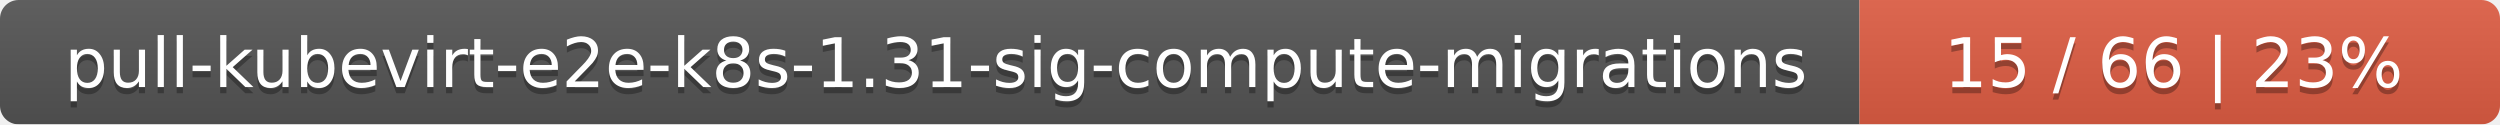
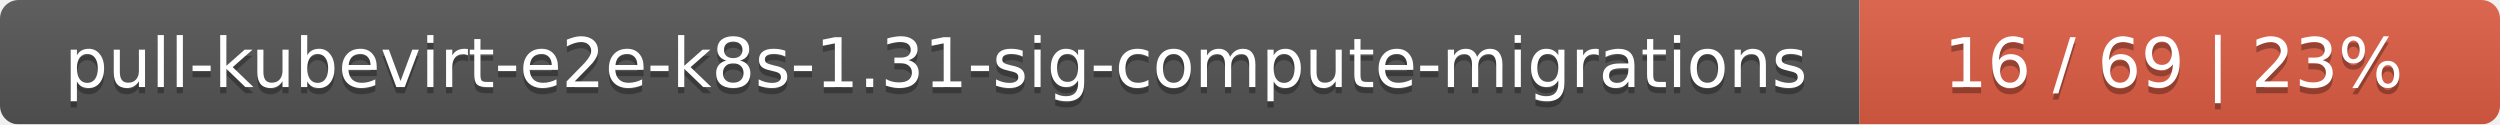
<svg xmlns="http://www.w3.org/2000/svg" width="402" height="20">
  <linearGradient id="smooth" x2="0" y2="100%">
    <stop offset="0" stop-color="#bbb" stop-opacity=".1" />
    <stop offset="1" stop-opacity=".1" />
  </linearGradient>
  <mask id="round">
    <rect width="402" height="20" rx="3" fill="#fff" />
  </mask>
  <g mask="url(#round)">
    <rect width="299" height="20" fill="#555" />
    <rect x="299" width="103" height="20" fill="#e05d44" />
    <rect width="402" height="20" fill="url(#smooth)" />
  </g>
  <g fill="#fff" text-anchor="middle" font-family="DejaVu Sans,Verdana,Geneva,sans-serif" font-size="11">
    <text x="150.5" y="15" fill="#010101" fill-opacity=".3">pull-kubevirt-e2e-k8s-1.31-sig-compute-migrations</text>
    <text x="150.5" y="14">pull-kubevirt-e2e-k8s-1.31-sig-compute-migrations</text>
-     <text x="349.5" y="15" fill="#010101" fill-opacity=".3">15 / 66    |    23%</text>
-     <text x="349.5" y="14">15 / 66    |    23%</text>
+     <text x="349.5" y="15" fill="#010101" fill-opacity=".3">16 / 69    |    23%</text>
+     <text x="349.5" y="14">16 / 69    |    23%</text>
  </g>
</svg>
